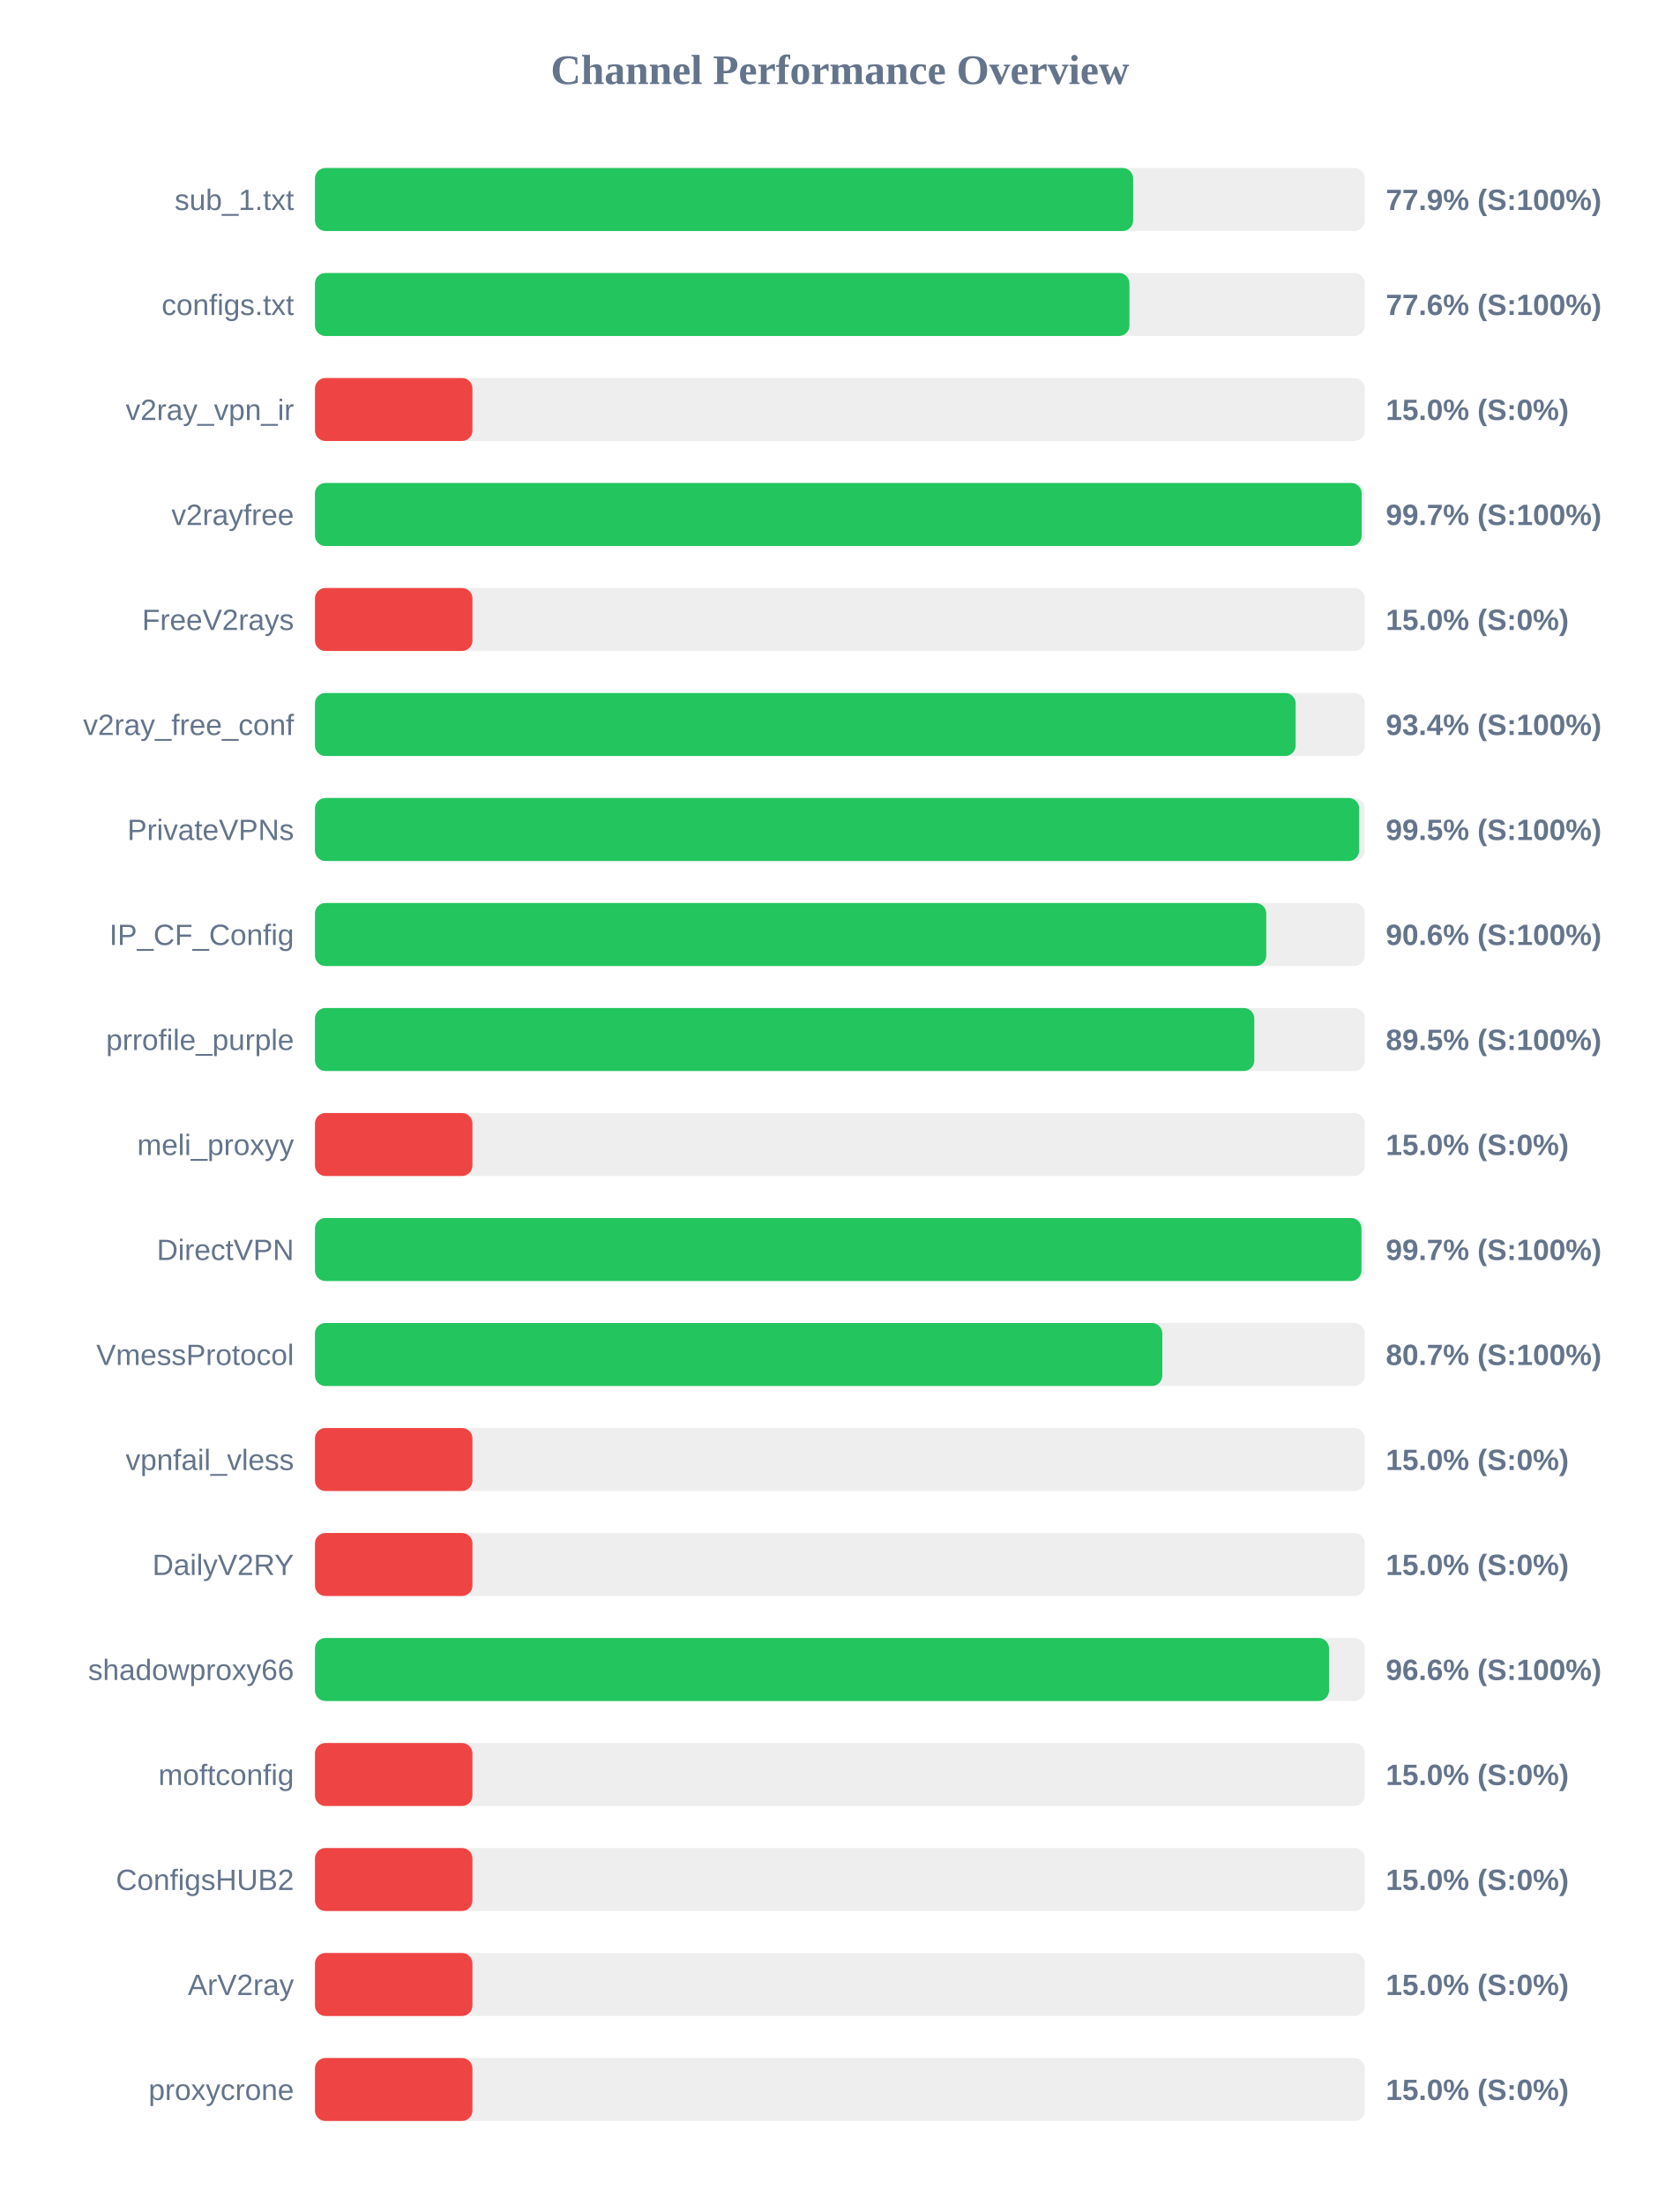
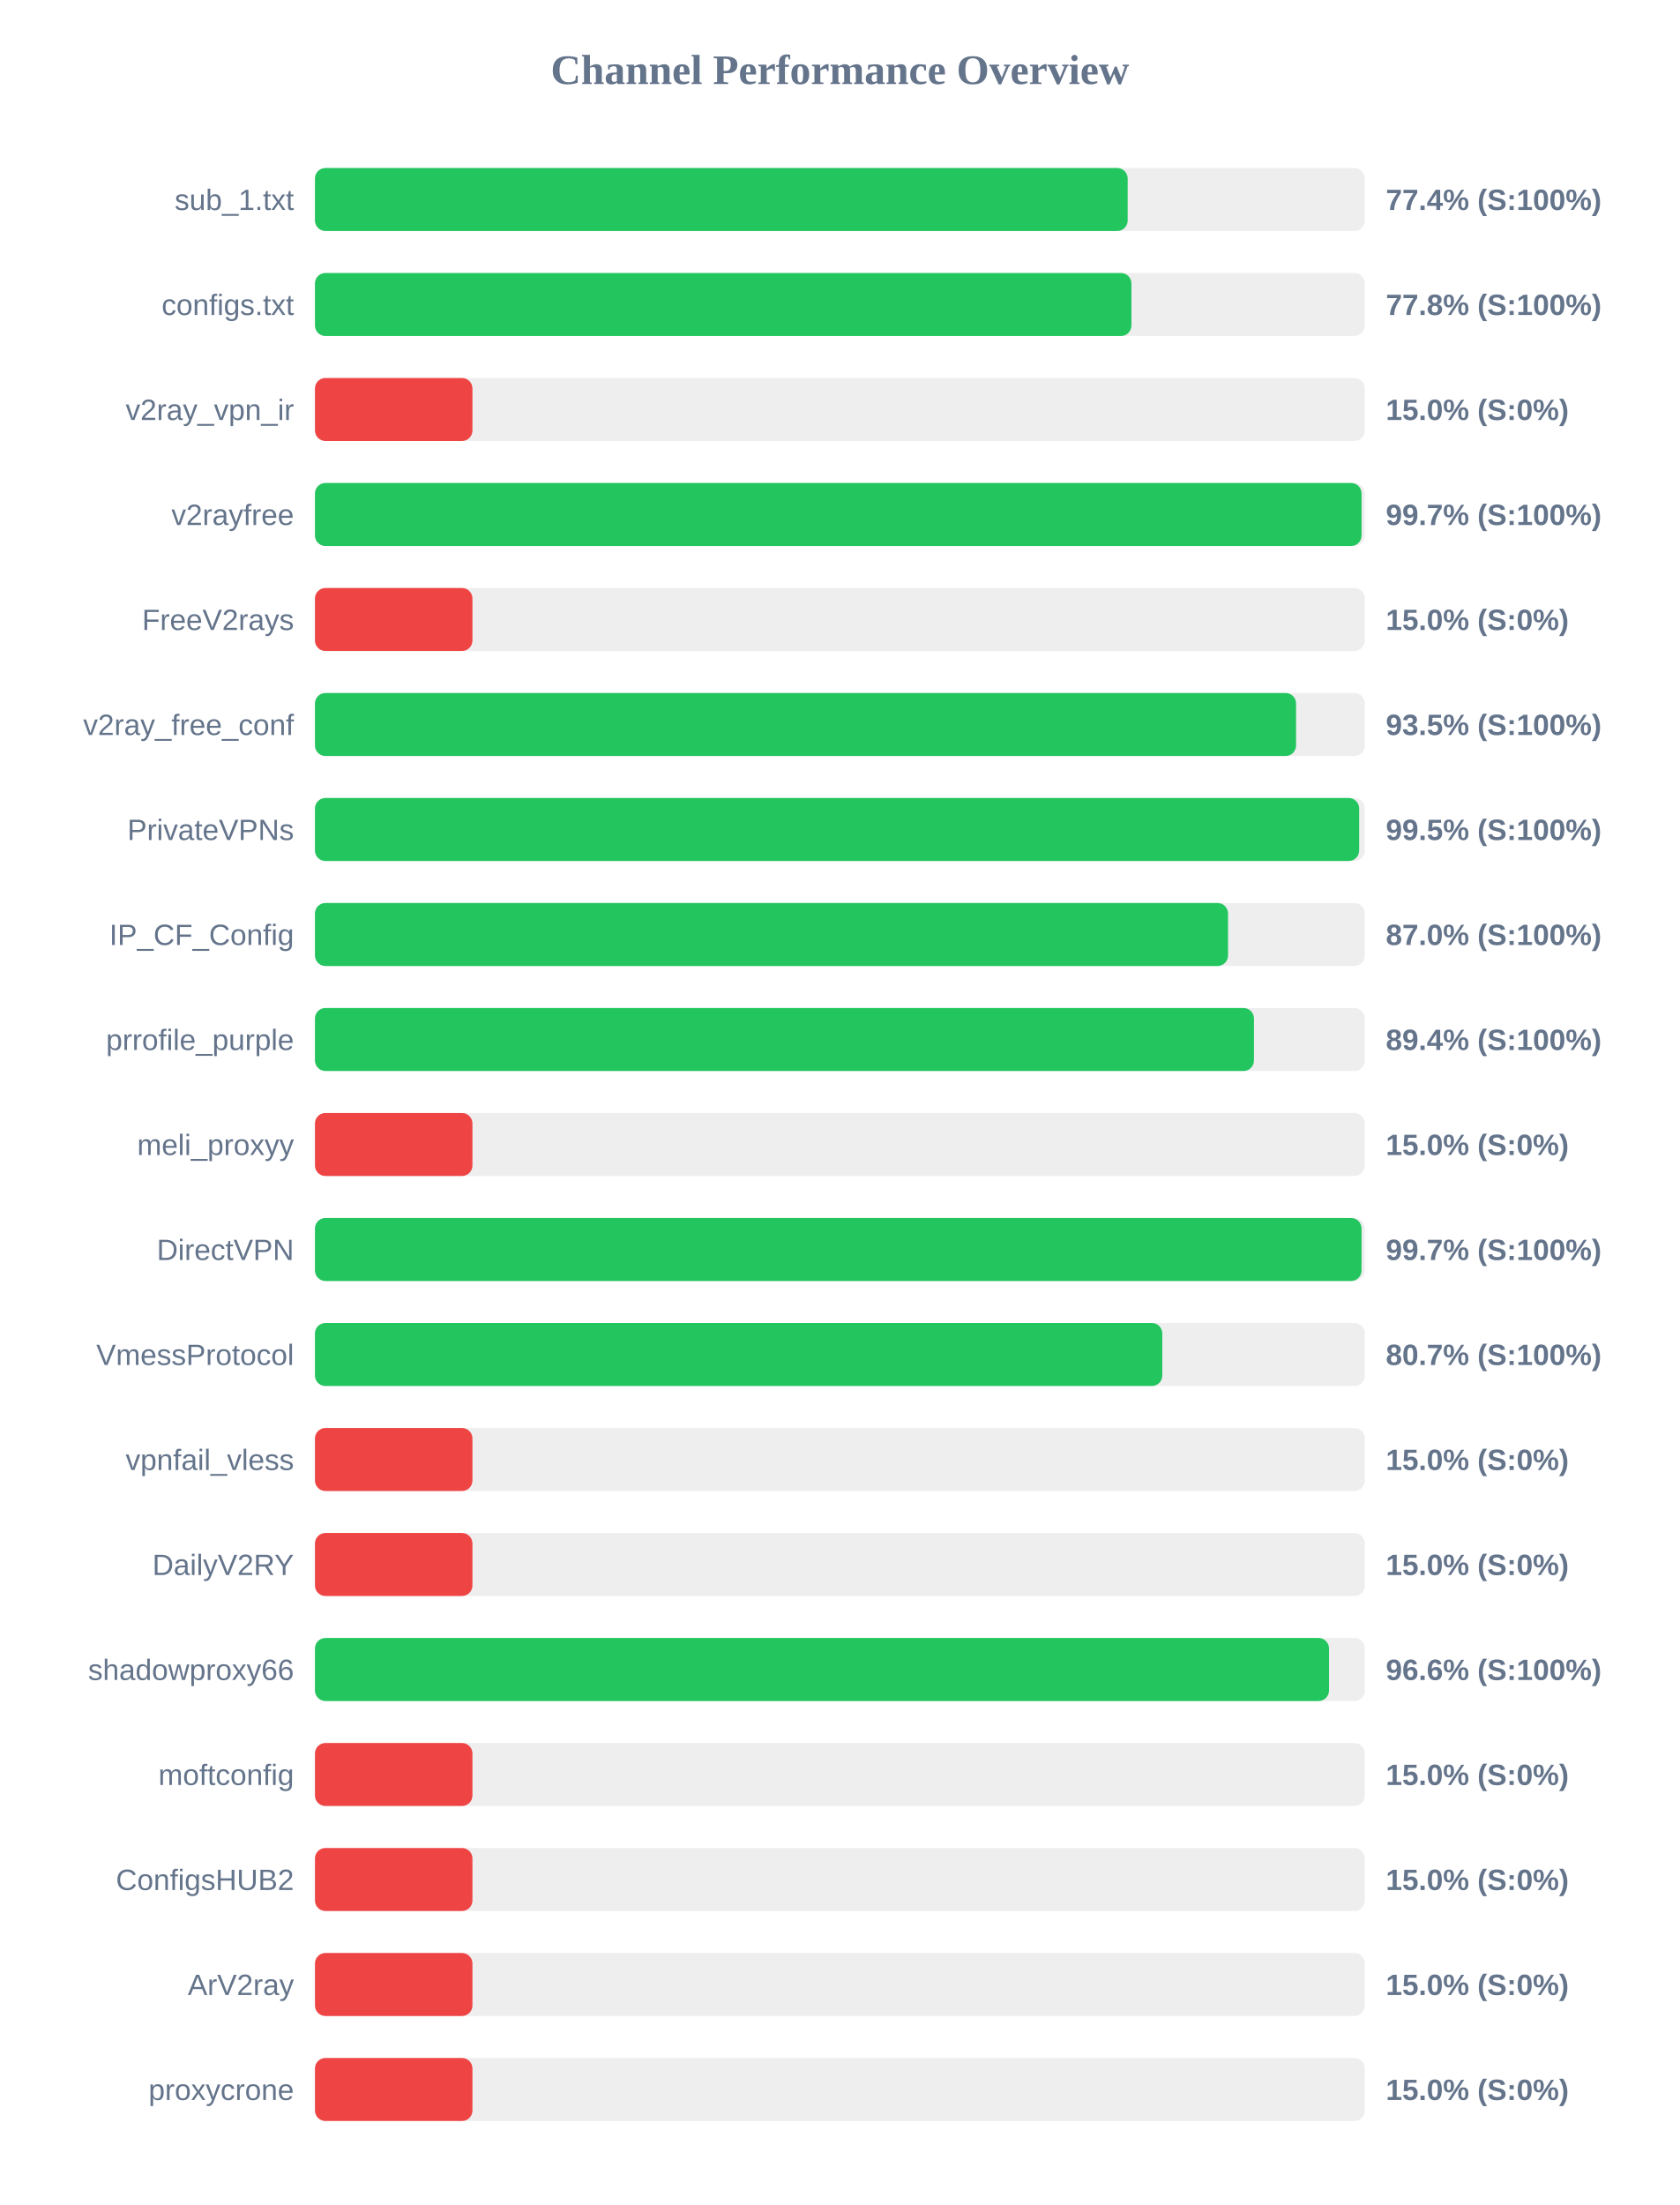
<svg xmlns="http://www.w3.org/2000/svg" width="800" height="1050" version="1.1">
  <style>
        .row { font: 14px Arial; fill: #64748b; }
        .score { font: bold 14px Arial; fill: #64748b; }
    </style>
  <text x="400" y="40" text-anchor="middle" font-size="20px" font-weight="bold" fill="#64748b">Channel Performance Overview</text>
  <rect x="150" y="80" width="500" height="30" fill="#eee" rx="5" />
-   <rect x="150" y="80" width="389.65" height="30" fill="#22c55e" rx="5" />
+   <rect x="150" y="80" width="387.05" height="30" fill="#22c55e" rx="5" />
  <text x="140" y="100" text-anchor="end" class="row">sub_1.txt</text>
-   <text x="660" y="100" text-anchor="start" class="score">77.9% (S:100%)</text>
+   <text x="660" y="100" text-anchor="start" class="score">77.4% (S:100%)</text>
  <rect x="150" y="130" width="500" height="30" fill="#eee" rx="5" />
-   <rect x="150" y="130" width="387.9" height="30" fill="#22c55e" rx="5" />
+   <rect x="150" y="130" width="388.85" height="30" fill="#22c55e" rx="5" />
  <text x="140" y="150" text-anchor="end" class="row">configs.txt</text>
-   <text x="660" y="150" text-anchor="start" class="score">77.6% (S:100%)</text>
+   <text x="660" y="150" text-anchor="start" class="score">77.8% (S:100%)</text>
  <rect x="150" y="180" width="500" height="30" fill="#eee" rx="5" />
  <rect x="150" y="180" width="75.0" height="30" fill="#ef4444" rx="5" />
  <text x="140" y="200" text-anchor="end" class="row">v2ray_vpn_ir</text>
  <text x="660" y="200" text-anchor="start" class="score">15.0% (S:0%)</text>
  <rect x="150" y="230" width="500" height="30" fill="#eee" rx="5" />
-   <rect x="150" y="230" width="498.5" height="30" fill="#22c55e" rx="5" />
+   <rect x="150" y="230" width="498.45" height="30" fill="#22c55e" rx="5" />
  <text x="140" y="250" text-anchor="end" class="row">v2rayfree</text>
  <text x="660" y="250" text-anchor="start" class="score">99.7% (S:100%)</text>
  <rect x="150" y="280" width="500" height="30" fill="#eee" rx="5" />
  <rect x="150" y="280" width="75.0" height="30" fill="#ef4444" rx="5" />
  <text x="140" y="300" text-anchor="end" class="row">FreeV2rays</text>
  <text x="660" y="300" text-anchor="start" class="score">15.0% (S:0%)</text>
  <rect x="150" y="330" width="500" height="30" fill="#eee" rx="5" />
-   <rect x="150" y="330" width="467.05" height="30" fill="#22c55e" rx="5" />
+   <rect x="150" y="330" width="467.25" height="30" fill="#22c55e" rx="5" />
  <text x="140" y="350" text-anchor="end" class="row">v2ray_free_conf</text>
-   <text x="660" y="350" text-anchor="start" class="score">93.4% (S:100%)</text>
+   <text x="660" y="350" text-anchor="start" class="score">93.5% (S:100%)</text>
  <rect x="150" y="380" width="500" height="30" fill="#eee" rx="5" />
  <rect x="150" y="380" width="497.3" height="30" fill="#22c55e" rx="5" />
  <text x="140" y="400" text-anchor="end" class="row">PrivateVPNs</text>
  <text x="660" y="400" text-anchor="start" class="score">99.5% (S:100%)</text>
  <rect x="150" y="430" width="500" height="30" fill="#eee" rx="5" />
-   <rect x="150" y="430" width="453.05" height="30" fill="#22c55e" rx="5" />
+   <rect x="150" y="430" width="434.85" height="30" fill="#22c55e" rx="5" />
  <text x="140" y="450" text-anchor="end" class="row">IP_CF_Config</text>
-   <text x="660" y="450" text-anchor="start" class="score">90.6% (S:100%)</text>
+   <text x="660" y="450" text-anchor="start" class="score">87.0% (S:100%)</text>
  <rect x="150" y="480" width="500" height="30" fill="#eee" rx="5" />
-   <rect x="150" y="480" width="447.35" height="30" fill="#22c55e" rx="5" />
+   <rect x="150" y="480" width="447.2" height="30" fill="#22c55e" rx="5" />
  <text x="140" y="500" text-anchor="end" class="row">prrofile_purple</text>
-   <text x="660" y="500" text-anchor="start" class="score">89.5% (S:100%)</text>
+   <text x="660" y="500" text-anchor="start" class="score">89.4% (S:100%)</text>
  <rect x="150" y="530" width="500" height="30" fill="#eee" rx="5" />
  <rect x="150" y="530" width="75.0" height="30" fill="#ef4444" rx="5" />
  <text x="140" y="550" text-anchor="end" class="row">meli_proxyy</text>
  <text x="660" y="550" text-anchor="start" class="score">15.0% (S:0%)</text>
  <rect x="150" y="580" width="500" height="30" fill="#eee" rx="5" />
-   <rect x="150" y="580" width="498.4" height="30" fill="#22c55e" rx="5" />
+   <rect x="150" y="580" width="498.45" height="30" fill="#22c55e" rx="5" />
  <text x="140" y="600" text-anchor="end" class="row">DirectVPN</text>
  <text x="660" y="600" text-anchor="start" class="score">99.7% (S:100%)</text>
  <rect x="150" y="630" width="500" height="30" fill="#eee" rx="5" />
  <rect x="150" y="630" width="403.55" height="30" fill="#22c55e" rx="5" />
  <text x="140" y="650" text-anchor="end" class="row">VmessProtocol</text>
  <text x="660" y="650" text-anchor="start" class="score">80.7% (S:100%)</text>
  <rect x="150" y="680" width="500" height="30" fill="#eee" rx="5" />
  <rect x="150" y="680" width="75.0" height="30" fill="#ef4444" rx="5" />
  <text x="140" y="700" text-anchor="end" class="row">vpnfail_vless</text>
  <text x="660" y="700" text-anchor="start" class="score">15.0% (S:0%)</text>
  <rect x="150" y="730" width="500" height="30" fill="#eee" rx="5" />
  <rect x="150" y="730" width="75.0" height="30" fill="#ef4444" rx="5" />
  <text x="140" y="750" text-anchor="end" class="row">DailyV2RY</text>
  <text x="660" y="750" text-anchor="start" class="score">15.0% (S:0%)</text>
  <rect x="150" y="780" width="500" height="30" fill="#eee" rx="5" />
  <rect x="150" y="780" width="482.95" height="30" fill="#22c55e" rx="5" />
  <text x="140" y="800" text-anchor="end" class="row">shadowproxy66</text>
  <text x="660" y="800" text-anchor="start" class="score">96.6% (S:100%)</text>
  <rect x="150" y="830" width="500" height="30" fill="#eee" rx="5" />
  <rect x="150" y="830" width="75.0" height="30" fill="#ef4444" rx="5" />
  <text x="140" y="850" text-anchor="end" class="row">moftconfig</text>
  <text x="660" y="850" text-anchor="start" class="score">15.0% (S:0%)</text>
  <rect x="150" y="880" width="500" height="30" fill="#eee" rx="5" />
  <rect x="150" y="880" width="75.0" height="30" fill="#ef4444" rx="5" />
  <text x="140" y="900" text-anchor="end" class="row">ConfigsHUB2</text>
  <text x="660" y="900" text-anchor="start" class="score">15.0% (S:0%)</text>
  <rect x="150" y="930" width="500" height="30" fill="#eee" rx="5" />
  <rect x="150" y="930" width="75.0" height="30" fill="#ef4444" rx="5" />
  <text x="140" y="950" text-anchor="end" class="row">ArV2ray</text>
  <text x="660" y="950" text-anchor="start" class="score">15.0% (S:0%)</text>
  <rect x="150" y="980" width="500" height="30" fill="#eee" rx="5" />
  <rect x="150" y="980" width="75.0" height="30" fill="#ef4444" rx="5" />
  <text x="140" y="1000" text-anchor="end" class="row">proxycrone</text>
  <text x="660" y="1000" text-anchor="start" class="score">15.0% (S:0%)</text>
</svg>
